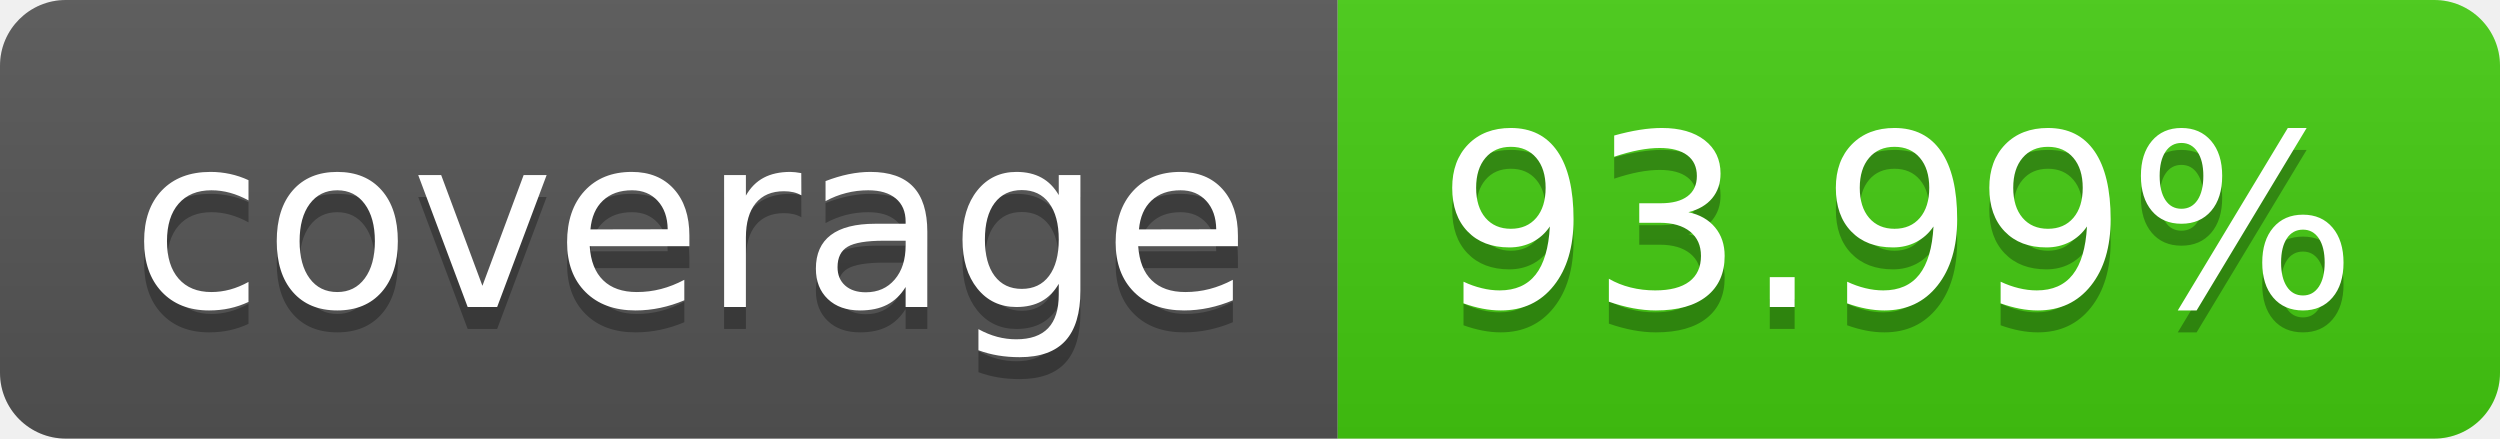
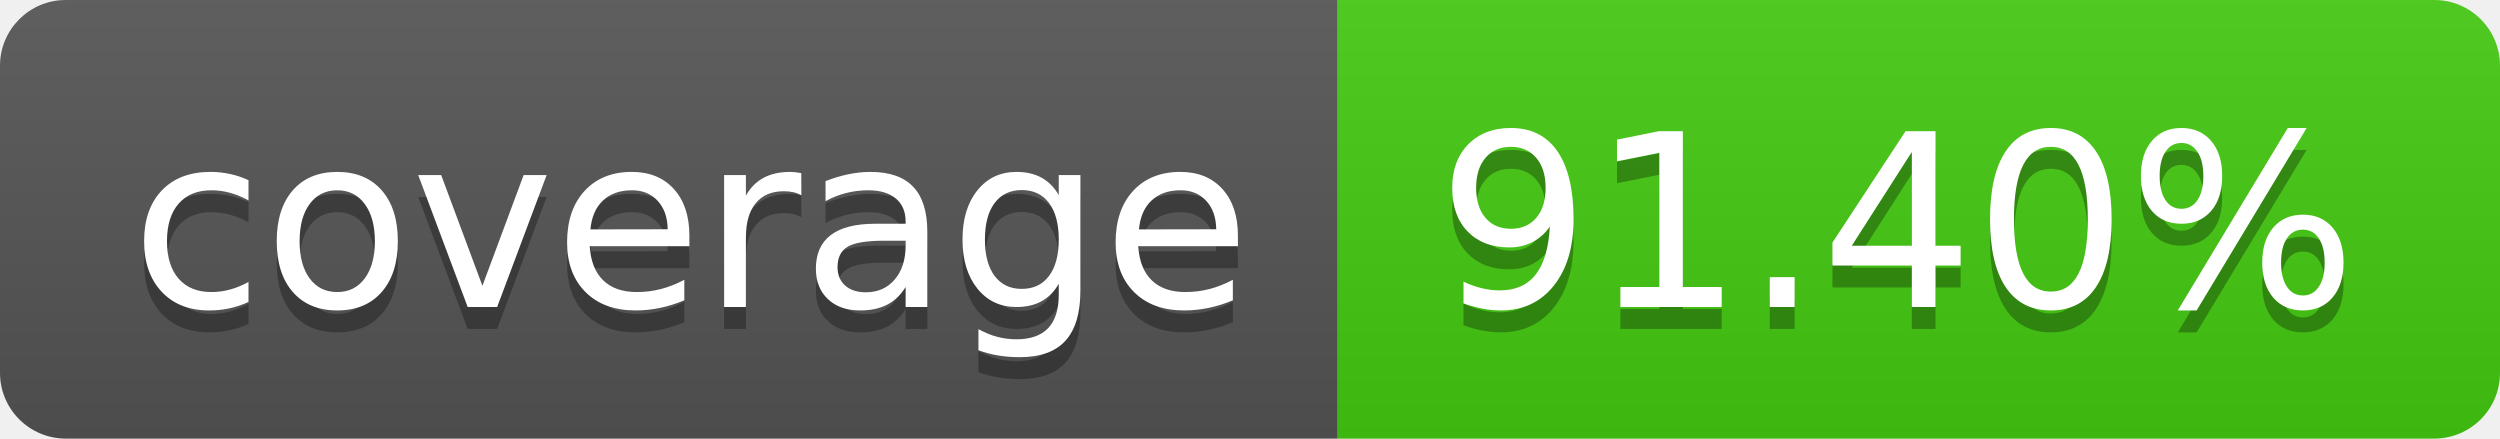
- <svg xmlns="http://www.w3.org/2000/svg" width="114" height="20" role="img" aria-label="coverage: 93.99%">
+ <svg xmlns="http://www.w3.org/2000/svg" width="114" height="20" role="img" aria-label="coverage: 91.40%">
  <linearGradient id="s" x2="0" y2="100%">
    <stop offset="0" stop-color="#bbb" stop-opacity=".1" />
    <stop offset="1" stop-opacity=".1" />
  </linearGradient>
  <clipPath id="r">
    <rect width="114" height="20" rx="3" fill="#fff" />
  </clipPath>
  <g clip-path="url(#r)">
    <rect width="61" height="20" fill="#555" />
    <rect x="61" width="53" height="20" fill="#4c1" />
    <rect width="114" height="20" fill="url(#s)" />
  </g>
  <g fill="#fff" text-anchor="middle" font-family="Verdana,Geneva,DejaVu Sans,sans-serif" text-rendering="geometricPrecision" font-size="110">
    <text aria-hidden="true" x="315" y="150" fill="#010101" fill-opacity=".3" transform="scale(.1)" textLength="510">coverage</text>
    <text x="315" y="140" transform="scale(.1)" fill="#fff" textLength="510">coverage</text>
-     <text aria-hidden="true" x="865" y="150" fill="#010101" fill-opacity=".3" transform="scale(.1)" textLength="430">93.99%</text>
-     <text x="865" y="140" transform="scale(.1)" fill="#fff" textLength="430">93.99%</text>
+     <text aria-hidden="true" x="865" y="150" fill="#010101" fill-opacity=".3" transform="scale(.1)" textLength="430">91.40%</text>
+     <text x="865" y="140" transform="scale(.1)" fill="#fff" textLength="430">91.40%</text>
  </g>
</svg>
